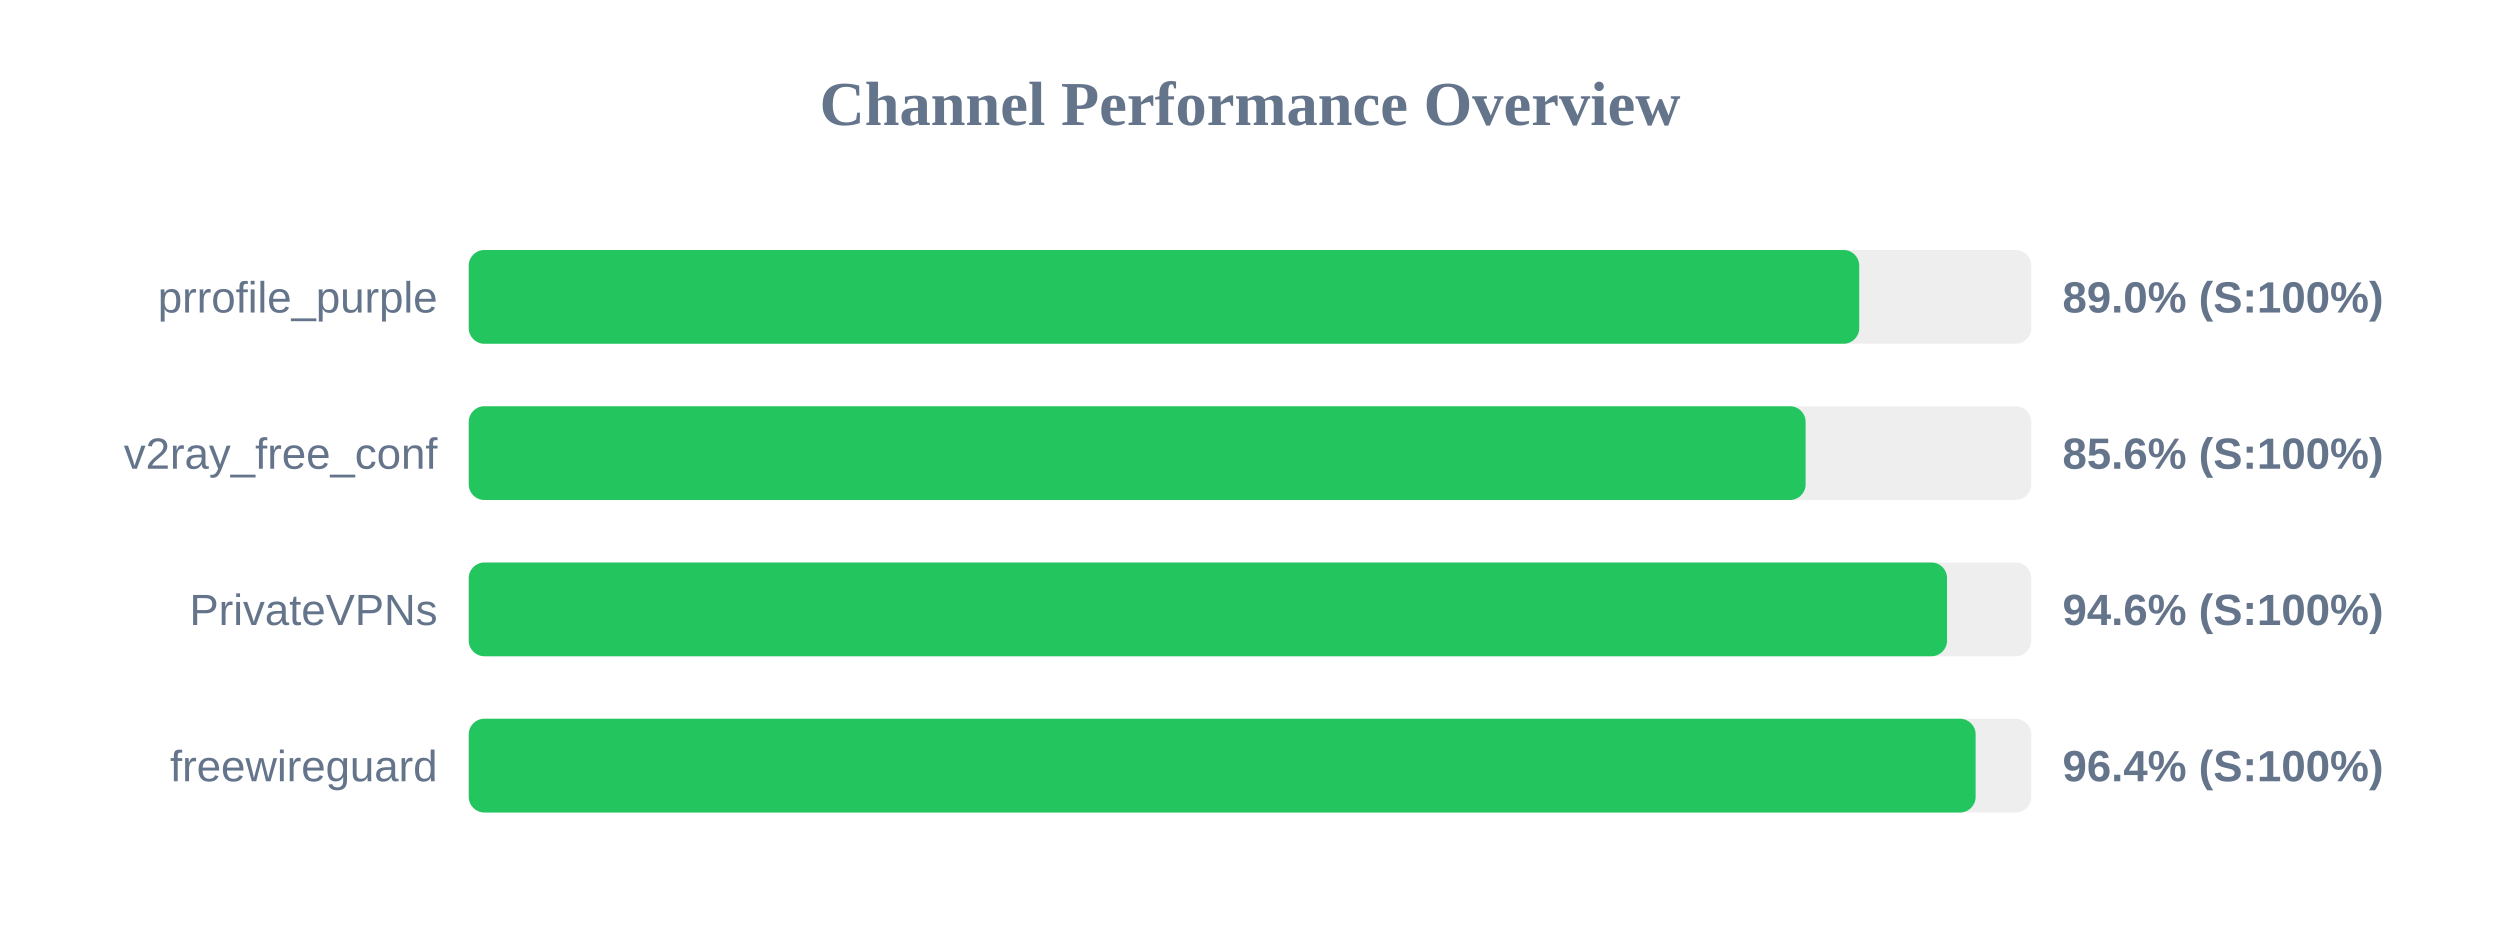
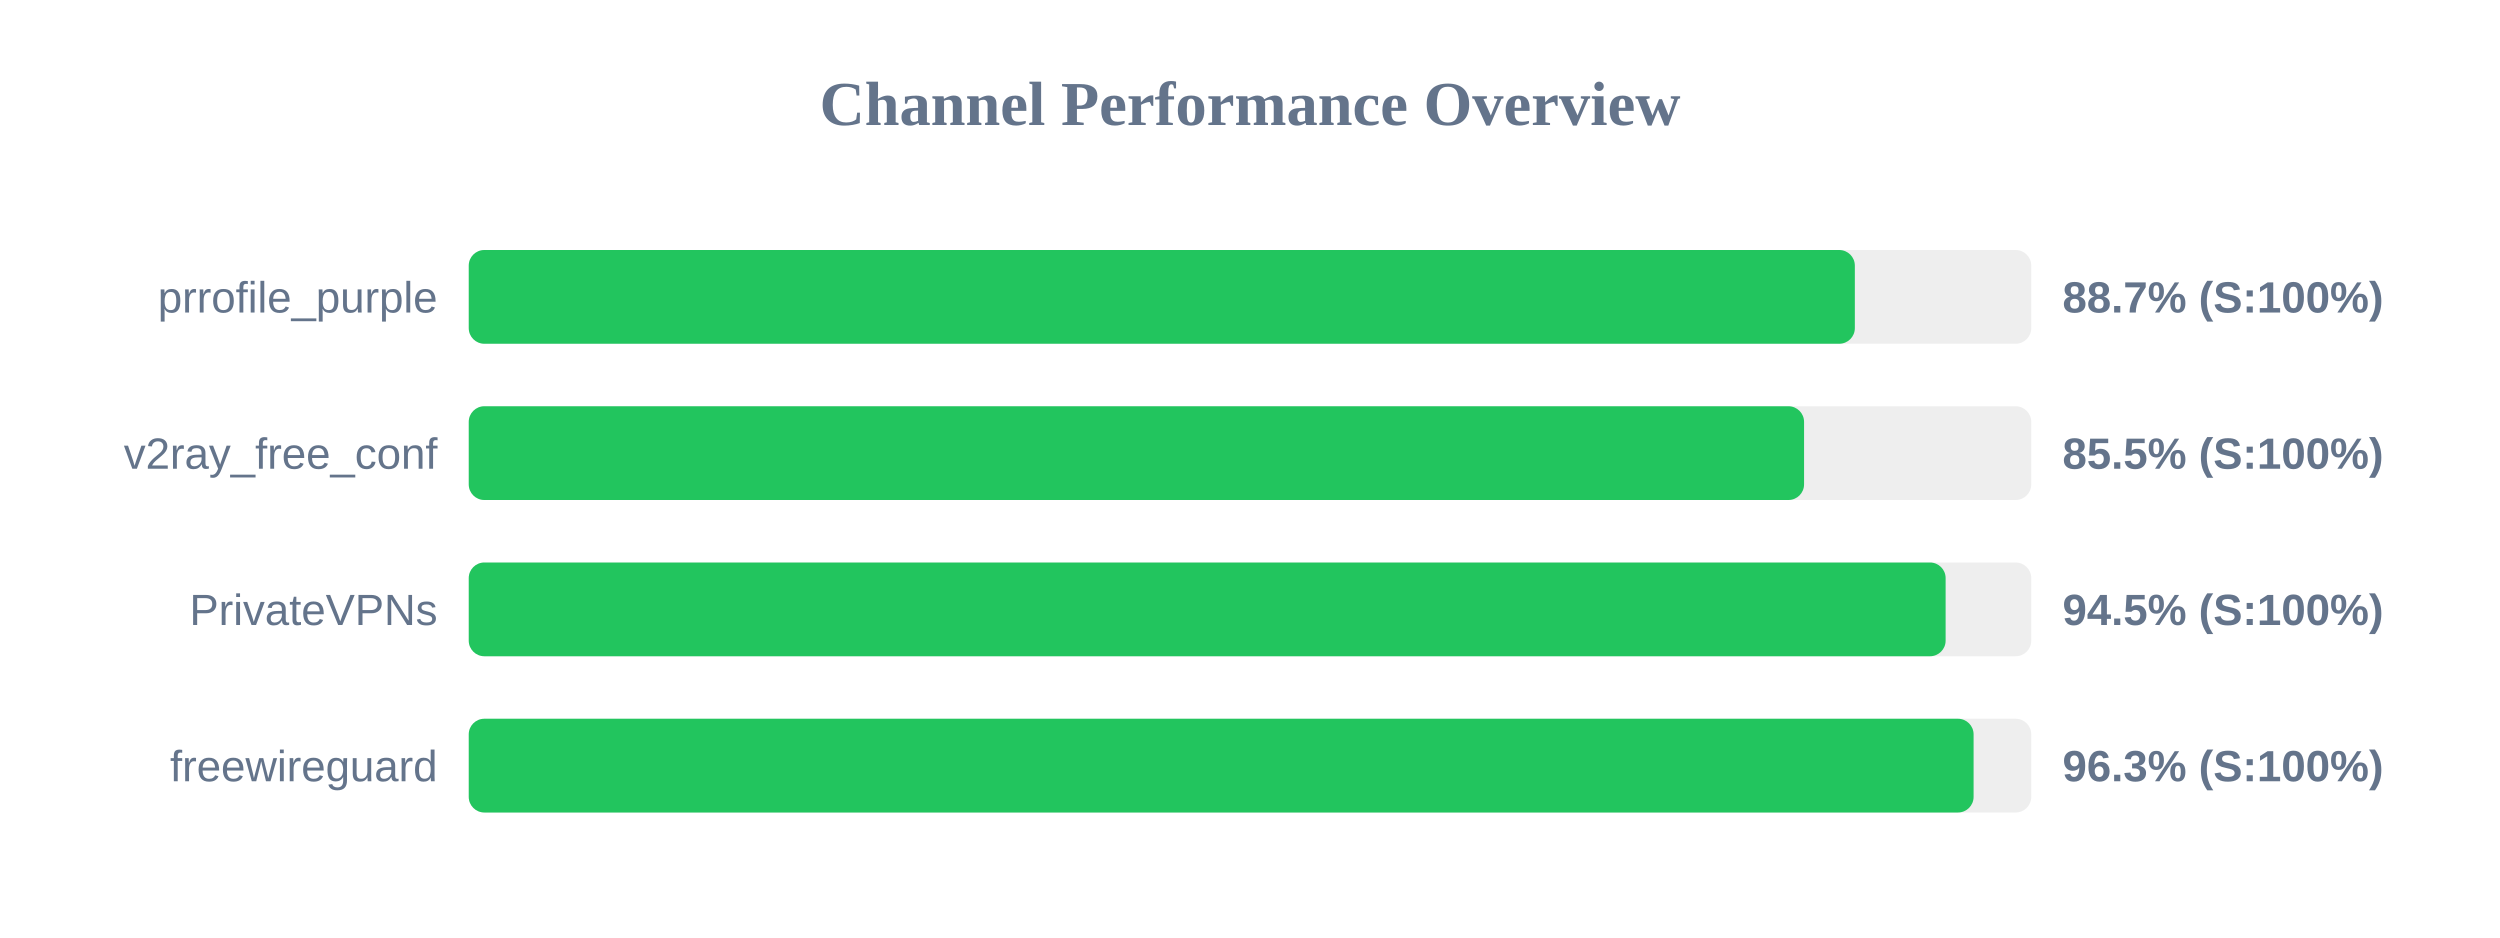
<svg xmlns="http://www.w3.org/2000/svg" width="800" height="300" version="1.1">
  <style>
        .row { font: 14px Arial; fill: #64748b; }
        .score { font: bold 14px Arial; fill: #64748b; }
    </style>
  <text x="400" y="40" text-anchor="middle" font-size="20px" font-weight="bold" fill="#64748b">Channel Performance Overview</text>
  <rect x="150" y="80" width="500" height="30" fill="#eee" rx="5" />
-   <rect x="150" y="80" width="444.95" height="30" fill="#22c55e" rx="5" />
+   <rect x="150" y="80" width="443.55" height="30" fill="#22c55e" rx="5" />
  <text x="140" y="100" text-anchor="end" class="row">prrofile_purple</text>
-   <text x="660" y="100" text-anchor="start" class="score">89.0% (S:100%)</text>
+   <text x="660" y="100" text-anchor="start" class="score">88.7% (S:100%)</text>
  <rect x="150" y="130" width="500" height="30" fill="#eee" rx="5" />
-   <rect x="150" y="130" width="427.8" height="30" fill="#22c55e" rx="5" />
+   <rect x="150" y="130" width="427.3" height="30" fill="#22c55e" rx="5" />
  <text x="140" y="150" text-anchor="end" class="row">v2ray_free_conf</text>
-   <text x="660" y="150" text-anchor="start" class="score">85.6% (S:100%)</text>
+   <text x="660" y="150" text-anchor="start" class="score">85.5% (S:100%)</text>
  <rect x="150" y="180" width="500" height="30" fill="#eee" rx="5" />
-   <rect x="150" y="180" width="473.05" height="30" fill="#22c55e" rx="5" />
+   <rect x="150" y="180" width="472.6" height="30" fill="#22c55e" rx="5" />
  <text x="140" y="200" text-anchor="end" class="row">PrivateVPNs</text>
-   <text x="660" y="200" text-anchor="start" class="score">94.6% (S:100%)</text>
+   <text x="660" y="200" text-anchor="start" class="score">94.5% (S:100%)</text>
  <rect x="150" y="230" width="500" height="30" fill="#eee" rx="5" />
-   <rect x="150" y="230" width="482.2" height="30" fill="#22c55e" rx="5" />
+   <rect x="150" y="230" width="481.55" height="30" fill="#22c55e" rx="5" />
  <text x="140" y="250" text-anchor="end" class="row">freewireguard</text>
-   <text x="660" y="250" text-anchor="start" class="score">96.4% (S:100%)</text>
+   <text x="660" y="250" text-anchor="start" class="score">96.3% (S:100%)</text>
</svg>
